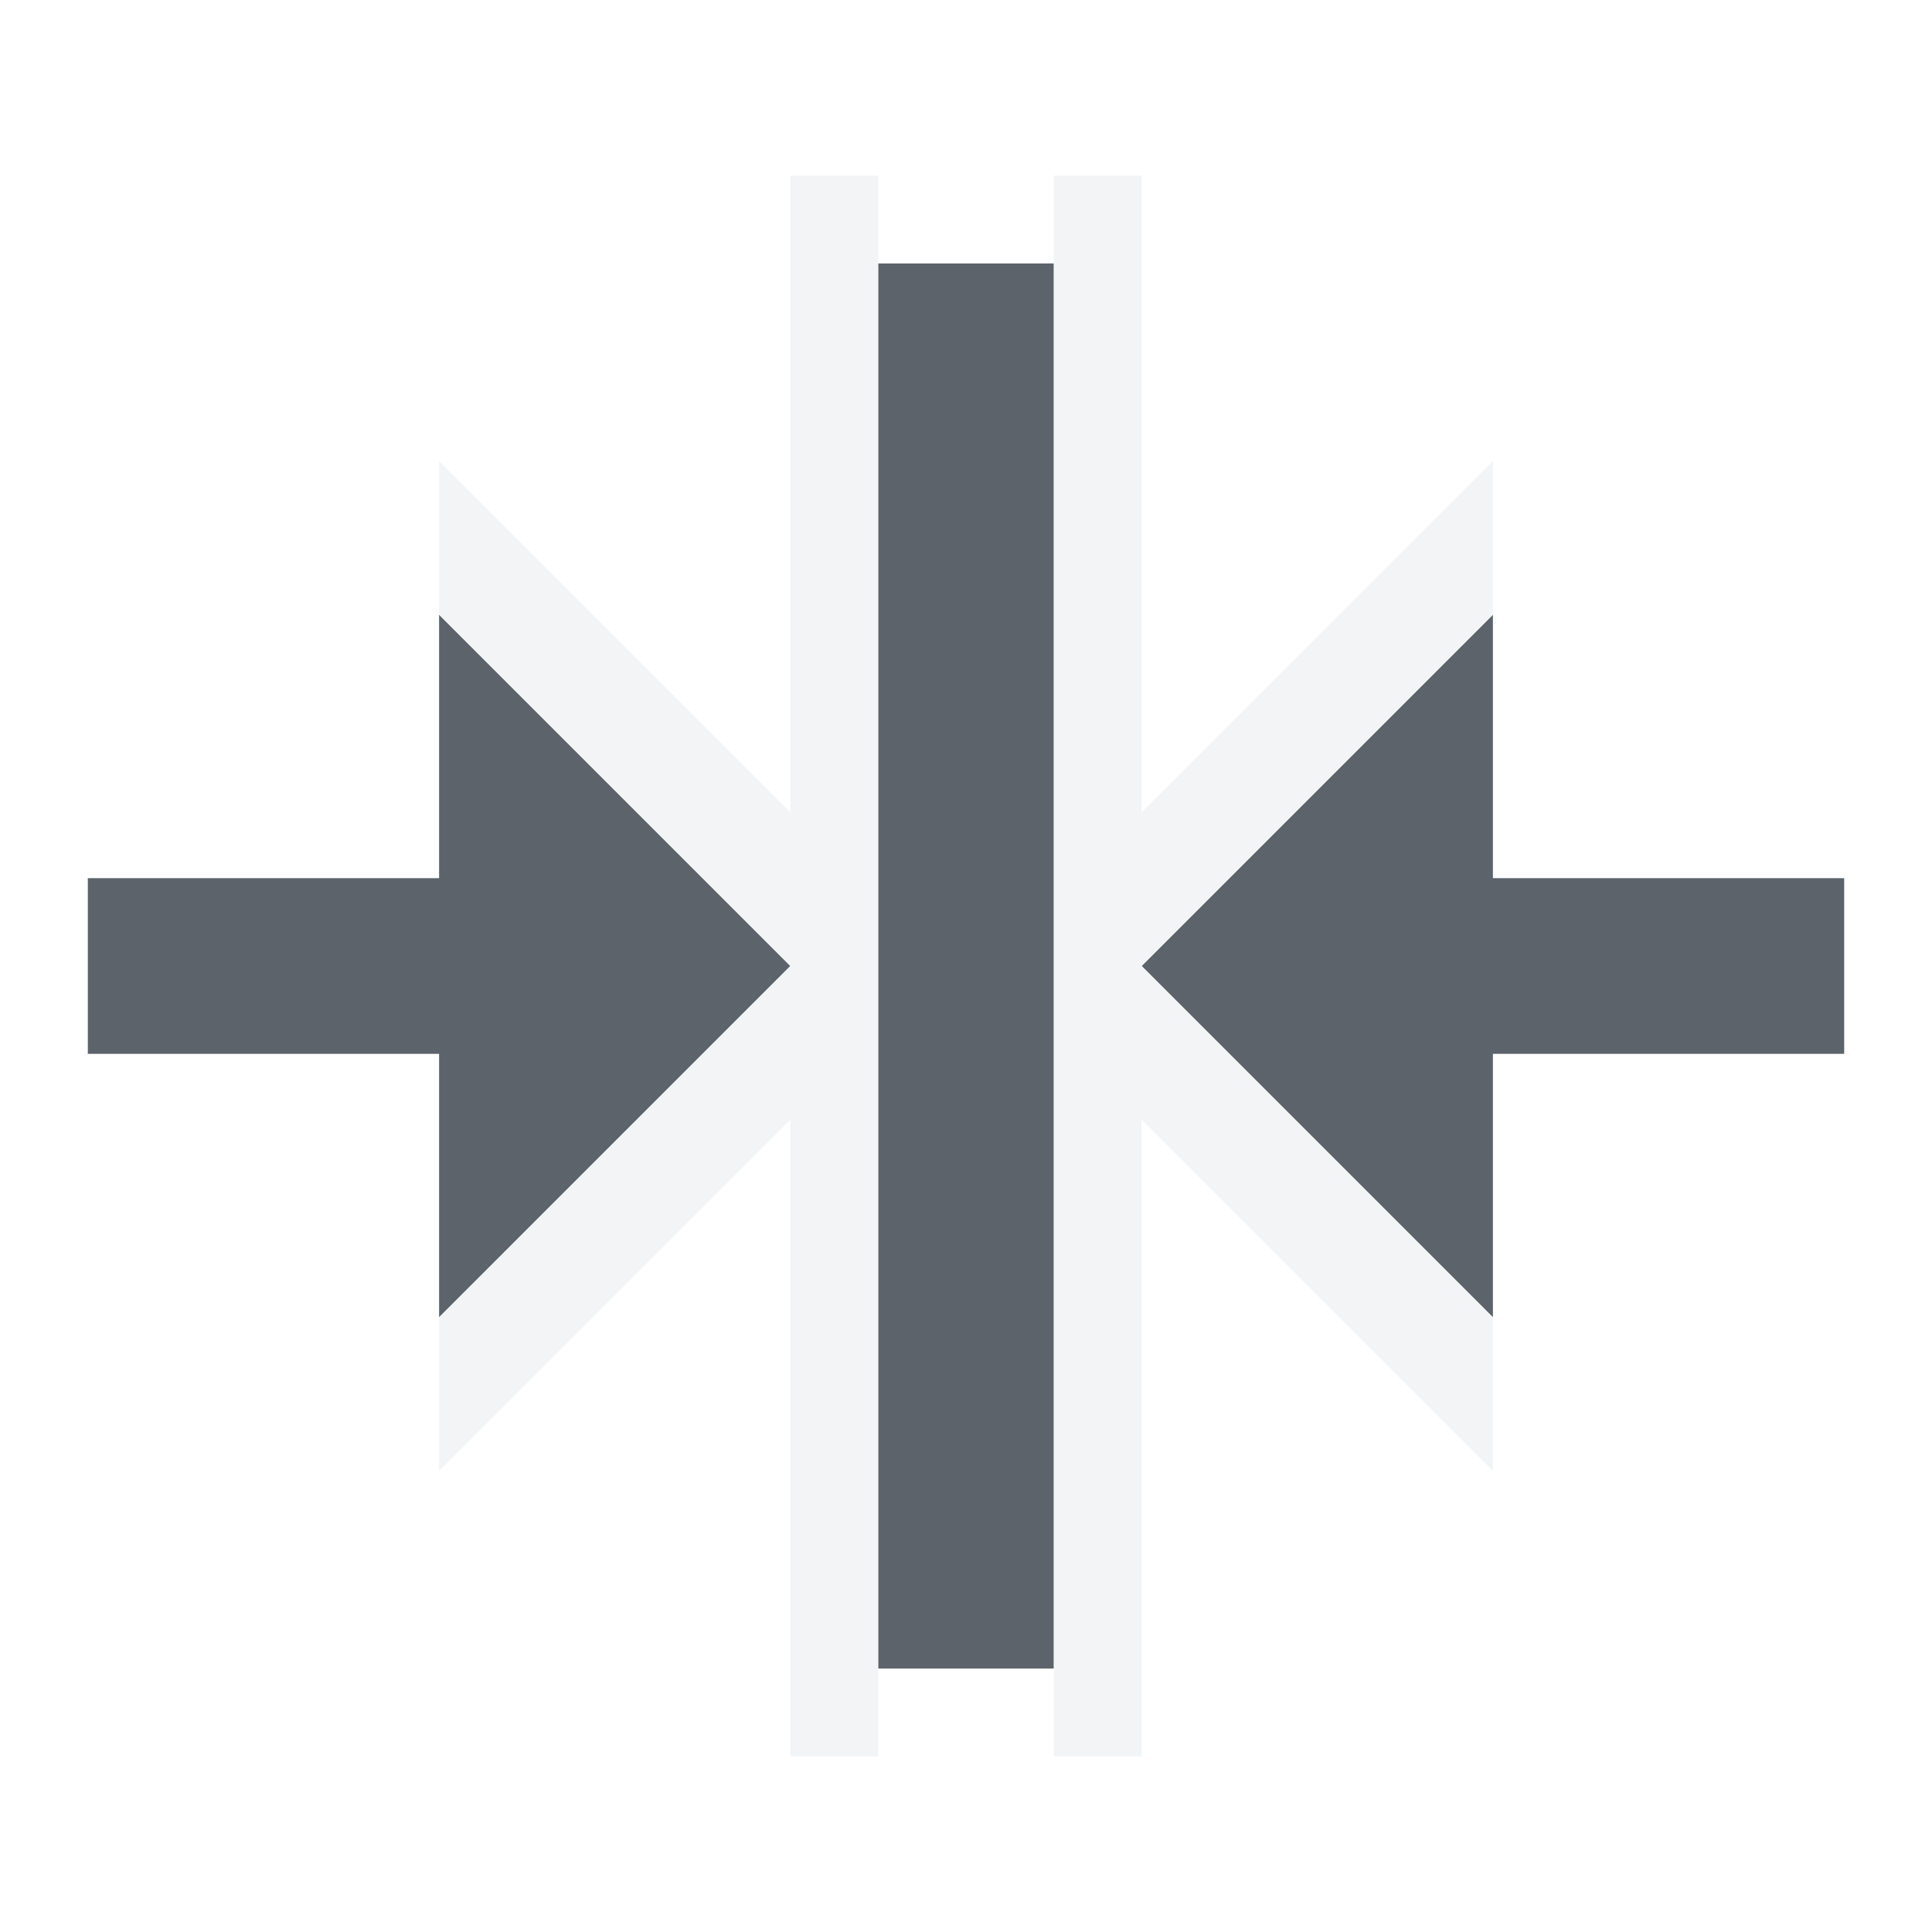
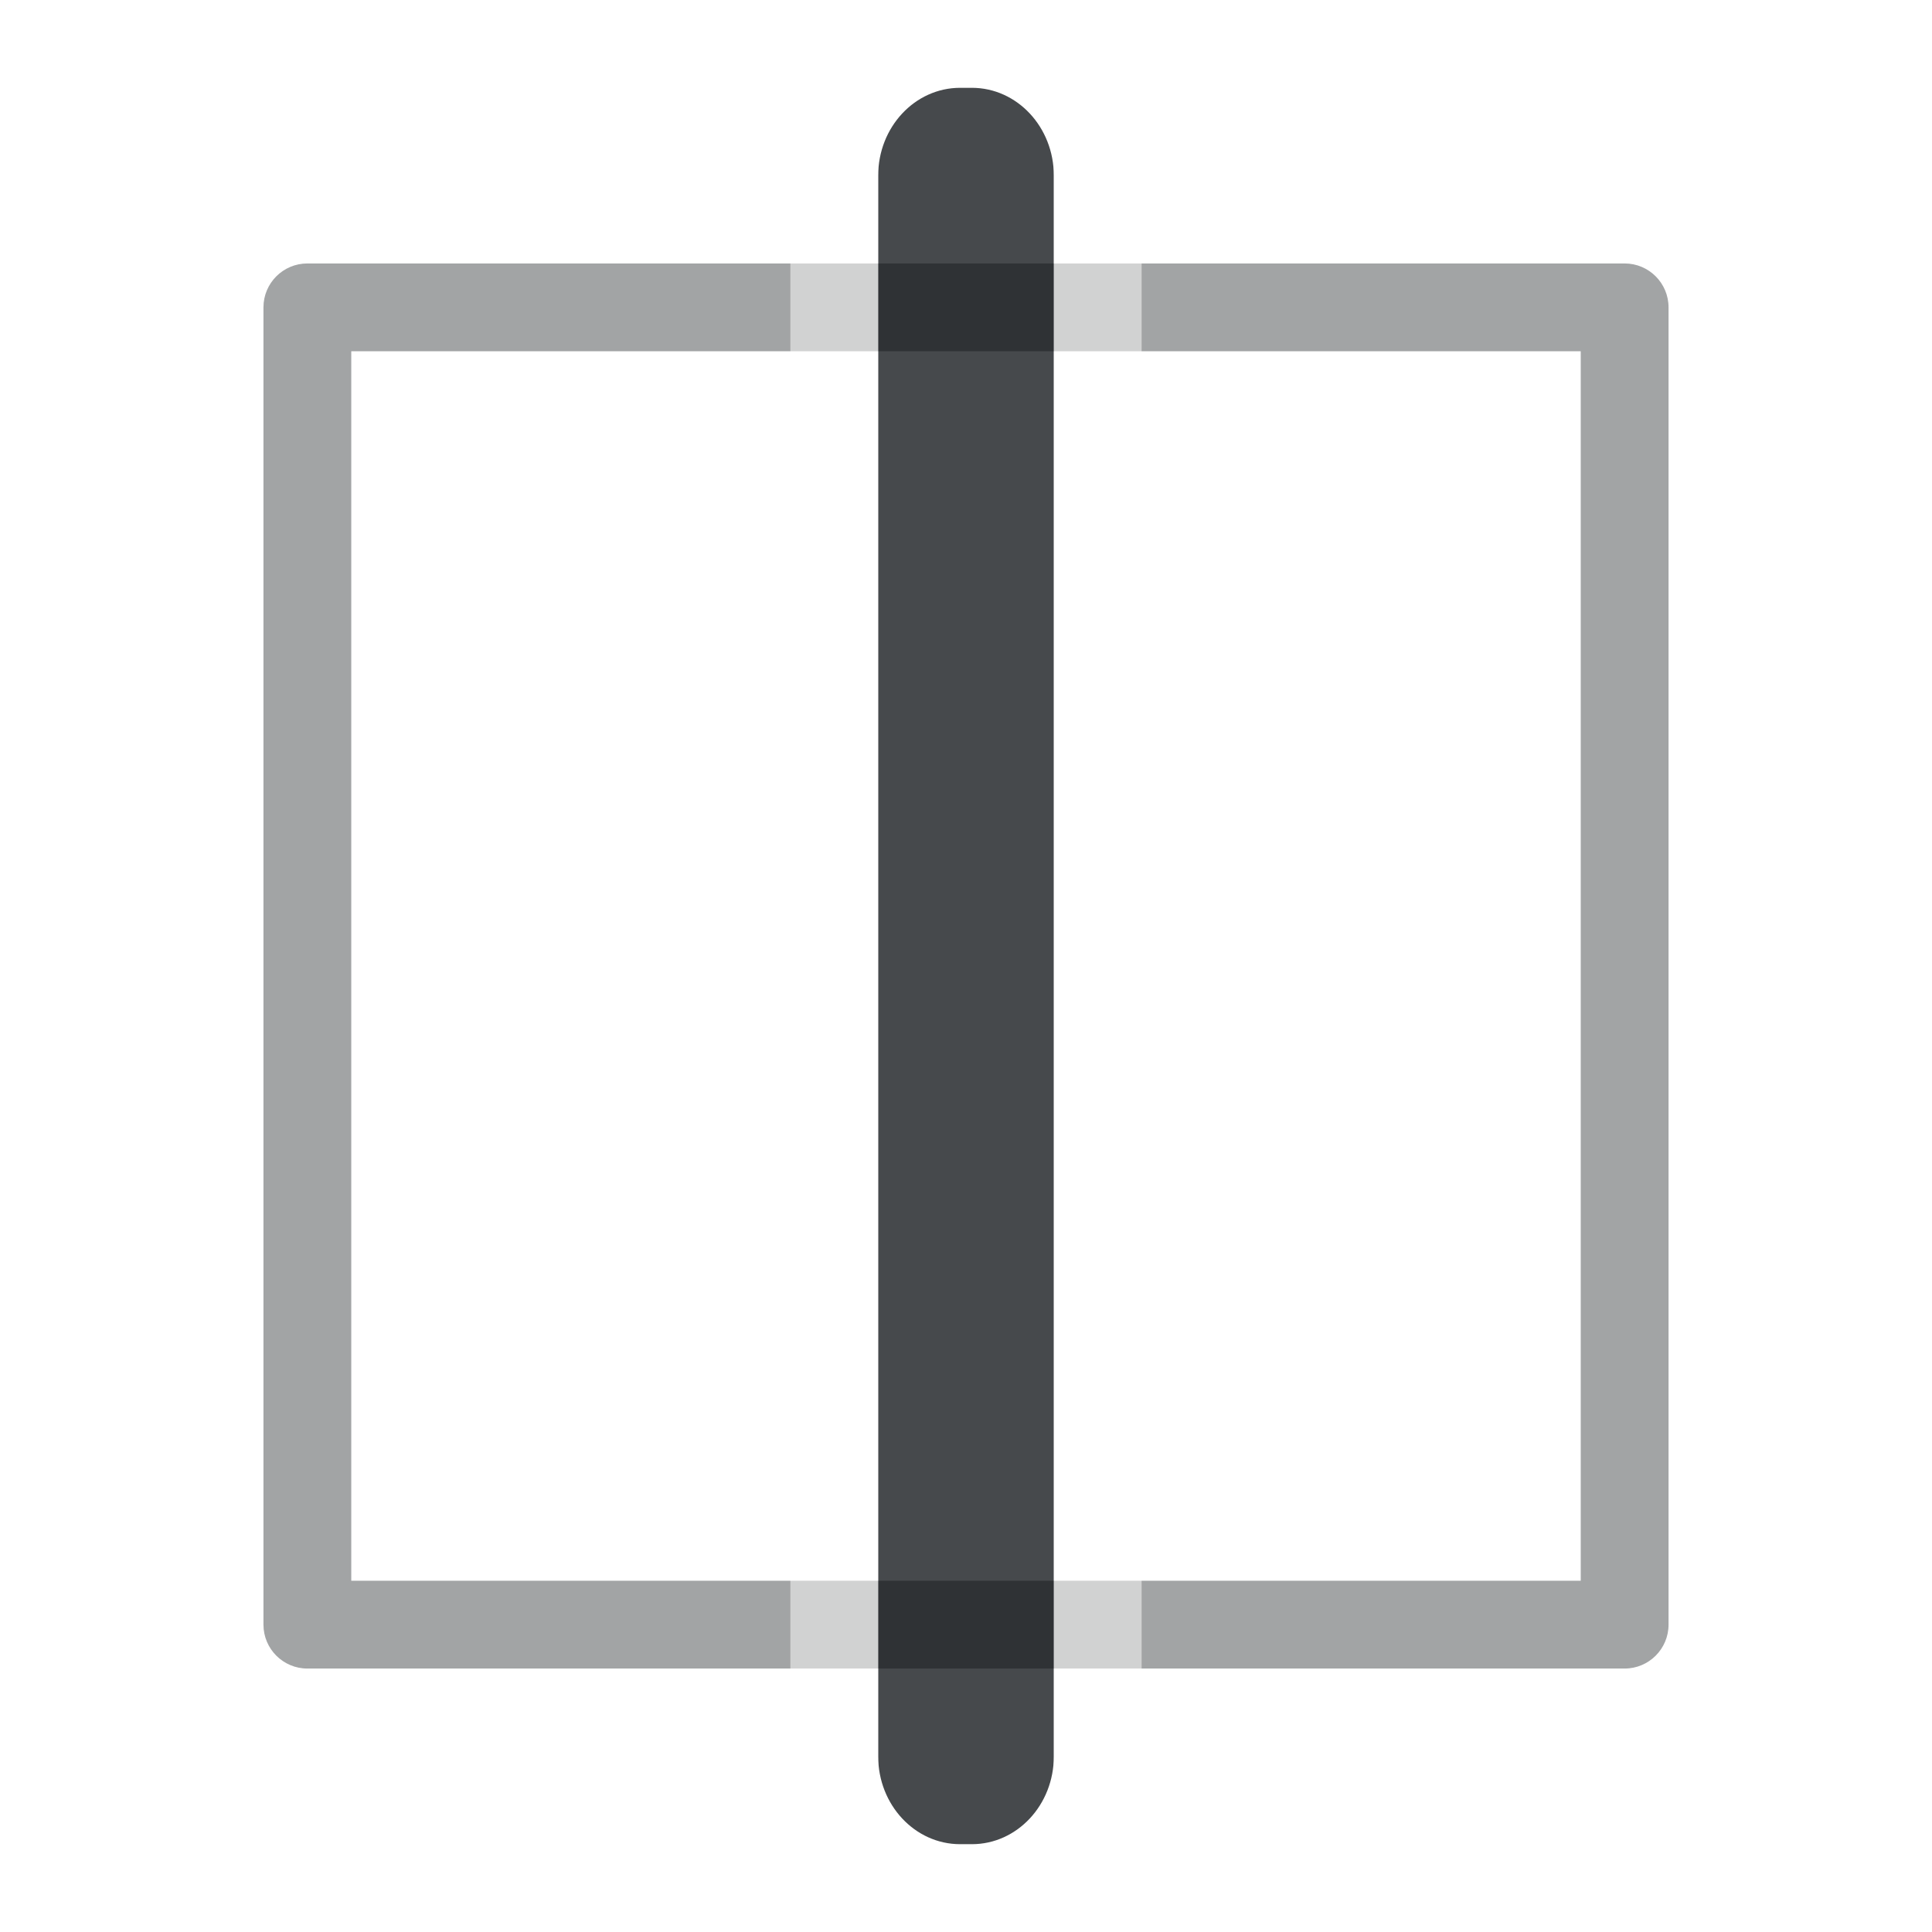
- <svg xmlns="http://www.w3.org/2000/svg" xmlns:xlink="http://www.w3.org/1999/xlink" version="1.0" width="22" height="22" id="svg2">
-   <defs id="defs4">
-     <linearGradient x1="20.534" y1="-4.352" x2="26.153" y2="1.267" id="linearGradient6693-5" xlink:href="#linearGradient3587-6-5-1-5-2" gradientUnits="userSpaceOnUse" gradientTransform="matrix(0.7071068,0.7071068,-0.7071068,0.7071068,-9.87868,-7.43503)" />
-     <linearGradient id="linearGradient3587-6-5-1-5-2">
-       <stop id="stop3589-9-2-8-5-0" style="stop-color:#000000;stop-opacity:1" offset="0" />
-       <stop id="stop3591-7-4-3-0-1" style="stop-color:#646464;stop-opacity:1" offset="1" />
-     </linearGradient>
-     <linearGradient id="linearGradient3587-6-5-1-5-2-1">
-       <stop id="stop3589-9-2-8-5-0-2" style="stop-color:#000000;stop-opacity:1" offset="0" />
-       <stop id="stop3591-7-4-3-0-1-4" style="stop-color:#646464;stop-opacity:1" offset="1" />
-     </linearGradient>
-     <linearGradient id="linearGradient3732-77-1">
-       <stop id="stop3734-3-1" style="stop-color:#000000;stop-opacity:1" offset="0" />
-       <stop id="stop3736-71-8" style="stop-color:#000000;stop-opacity:0" offset="1" />
-     </linearGradient>
-     <linearGradient id="linearGradient3788-3">
-       <stop id="stop3790-8" style="stop-color:#ffffff;stop-opacity:1" offset="0" />
-       <stop id="stop3792-3" style="stop-color:#ffffff;stop-opacity:0" offset="1" />
-     </linearGradient>
-     <linearGradient xlink:href="#linearGradient3788-3" id="linearGradient3210" gradientUnits="userSpaceOnUse" gradientTransform="matrix(1.133333,0,0,1,-27.91412,-5.711864)" x1="8.131" y1="19.05" x2="8.131" y2="15.936" />
-     <linearGradient xlink:href="#linearGradient3732-77-1" id="linearGradient3212" gradientUnits="userSpaceOnUse" gradientTransform="matrix(0.8666667,0,0,0.7333333,-25.78079,-13.3548)" x1="8.131" y1="19.05" x2="8.131" y2="15.936" />
-     <linearGradient xlink:href="#linearGradient3587-6-5-1-5-2-1" id="linearGradient3214" gradientUnits="userSpaceOnUse" gradientTransform="matrix(0.7071068,0.7071068,-0.7071068,0.7071068,-37.72614,-10.14689)" x1="20.534" y1="-4.352" x2="26.153" y2="1.267" />
-     <linearGradient id="linearGradient3587-6-5-1-5-2-7">
-       <stop offset="0" style="stop-color:#000000;stop-opacity:1" id="stop3589-9-2-8-5-0-9" />
-       <stop offset="1" style="stop-color:#646464;stop-opacity:1" id="stop3591-7-4-3-0-1-5" />
-     </linearGradient>
-     <linearGradient id="linearGradient3732-77-2">
-       <stop id="stop3734-3-2" offset="0" style="stop-color:#000000;stop-opacity:1;" />
-       <stop id="stop3736-71-0" offset="1" style="stop-color:#000000;stop-opacity:0;" />
-     </linearGradient>
-     <linearGradient id="linearGradient3788-8">
-       <stop style="stop-color:#ffffff;stop-opacity:1;" offset="0" id="stop3790-7" />
-       <stop style="stop-color:#ffffff;stop-opacity:0;" offset="1" id="stop3792-4" />
-     </linearGradient>
-     <linearGradient xlink:href="#linearGradient3788-8" id="linearGradient3298" gradientUnits="userSpaceOnUse" gradientTransform="matrix(1.133333,0,0,1,-5.066667,42)" x1="8.131" y1="19.05" x2="8.131" y2="15.936" />
-     <linearGradient xlink:href="#linearGradient3732-77-2" id="linearGradient3300" gradientUnits="userSpaceOnUse" gradientTransform="matrix(0.8666667,0,0,0.7333333,-2.933333,-61.06667)" x1="8.131" y1="19.05" x2="8.131" y2="15.936" />
-     <linearGradient xlink:href="#linearGradient3587-6-5-1-5-2-7" id="linearGradient3302" gradientUnits="userSpaceOnUse" gradientTransform="matrix(0.7071068,0.7071068,-0.7071068,0.7071068,-14.87868,37.56497)" x1="20.534" y1="-4.352" x2="26.153" y2="1.267" />
-     <linearGradient x1="20.534" y1="-4.352" x2="26.153" y2="1.267" id="linearGradient6693-5-9" xlink:href="#linearGradient3587-6-5-1-5-2-4" gradientUnits="userSpaceOnUse" gradientTransform="matrix(0.7071068,0.7071068,-0.7071068,0.7071068,33.62132,-6.43503)" />
-     <linearGradient id="linearGradient3587-6-5-1-5-2-4">
-       <stop id="stop3589-9-2-8-5-0-4" style="stop-color:#000000;stop-opacity:1" offset="0" />
-       <stop id="stop3591-7-4-3-0-1-0" style="stop-color:#646464;stop-opacity:1" offset="1" />
-     </linearGradient>
-     <linearGradient id="linearGradient7209">
-       <stop id="stop7211" offset="0" style="stop-color:#6e6e6e;stop-opacity:0.612;" />
-       <stop id="stop7213" offset="1" style="stop-color:#000000;stop-opacity:0.655;" />
-     </linearGradient>
-     <linearGradient id="linearGradient7251">
-       <stop style="stop-color:#000000;stop-opacity:0.396;" offset="0" id="stop7253" />
-       <stop style="stop-color:#000000;stop-opacity:0.282;" offset="1" id="stop7255" />
-     </linearGradient>
-     <linearGradient id="linearGradient9097">
-       <stop style="stop-color:#ffffff;stop-opacity:0.616;" offset="0" id="stop9099" />
-       <stop style="stop-color:#ffffff;stop-opacity:1;" offset="1" id="stop9101" />
-     </linearGradient>
+ <svg xmlns="http://www.w3.org/2000/svg" width="22" height="22" version="1.0">
+   <defs>
+     <style id="current-color-scheme" type="text/css">.ColorScheme-Text {color:#090d11;}.ColorScheme-Background{color:#ffffff;}</style>
  </defs>
-   <path style="color:#000000;fill:#27303a;fill-opacity:0.753;fill-rule:nonzero;stroke:none;stroke-width:2;marker:none;visibility:visible;display:inline;overflow:visible;enable-background:accumulate" d="m 10,3 2,0 0,16 -2,0 z" id="rect3025" />
-   <path style="color:#000000;fill:#27303a;fill-opacity:0.753;fill-rule:nonzero;stroke:none;stroke-width:2;marker:none;visibility:visible;display:inline;overflow:visible;enable-background:accumulate" d="m 17,7 -4,4 4,4 0,-3 4,0 0,-2 -4,0 0,-3 z" id="path3043" />
-   <path style="color:#000000;fill:#27303a;fill-opacity:0.753;fill-rule:nonzero;stroke:none;stroke-width:2;marker:none;visibility:visible;display:inline;overflow:visible;enable-background:accumulate" d="m 5,7 0,3 -4,0 0,2 4,0 0,3 4,-4 -4,-4 z" id="path3048" />
-   <path id="path3045" d="m 17,5.25 -4,4 0,1.75 4,-4 z m -4,5.75 0,1.75 4,4 0,-1.75 z" style="font-size:medium;font-style:normal;font-variant:normal;font-weight:normal;font-stretch:normal;text-indent:0;text-align:start;text-decoration:none;line-height:normal;letter-spacing:normal;word-spacing:normal;text-transform:none;direction:ltr;block-progression:tb;writing-mode:lr-tb;text-anchor:start;baseline-shift:baseline;color:#000000;fill:#f1f3f5;fill-opacity:0.903;fill-rule:nonzero;stroke:none;stroke-width:2;marker:none;visibility:visible;display:inline;overflow:visible;enable-background:accumulate;font-family:Sans;-inkscape-font-specification:Sans" />
-   <path style="font-size:medium;font-style:normal;font-variant:normal;font-weight:normal;font-stretch:normal;text-indent:0;text-align:start;text-decoration:none;line-height:normal;letter-spacing:normal;word-spacing:normal;text-transform:none;direction:ltr;block-progression:tb;writing-mode:lr-tb;text-anchor:start;baseline-shift:baseline;color:#000000;fill:#f1f3f5;fill-opacity:0.903;fill-rule:nonzero;stroke:none;stroke-width:2;marker:none;visibility:visible;display:inline;overflow:visible;enable-background:accumulate;font-family:Sans;-inkscape-font-specification:Sans" d="m 5,5.25 4,4 L 9,11 5,7 z M 9,11 9,12.75 5,16.75 5,15 z" id="path3845" />
-   <path style="color:#000000;fill:#f1f3f5;fill-opacity:0.903;fill-rule:nonzero;stroke:none;stroke-width:2;marker:none;visibility:visible;display:inline;overflow:visible;enable-background:accumulate" d="m 9,2 1,0 0,18 -1,0 z" id="rect3849" />
-   <path style="color:#000000;fill:#f1f3f5;fill-opacity:0.903;fill-rule:nonzero;stroke:none;stroke-width:2;marker:none;visibility:visible;display:inline;overflow:visible;enable-background:accumulate" d="m 12,2 1,0 0,18 -1,0 z" id="rect3847" />
+   <g transform="rotate(-90,11,12)">
+     <path class="ColorScheme-Background" transform="scale(-1)" d="m-20.5-21a0.5 0.5 0 0 0-0.5 0.5v17a0.5 0.5 0 0 0 0.5 0.5h17a0.5 0.5 0 0 0 0.5-0.5v-17a0.5 0.5 0 0 0-0.5-0.5zm0.5 1h16v16h-16z" style="fill-opacity:.5;fill:currentColor;opacity:.5" />
+     <path class="ColorScheme-Text" transform="scale(-1)" d="m-19.5-20a0.5 0.5 0 0 0-0.5 0.5v15a0.5 0.5 0 0 0 0.5 0.5h15a0.5 0.5 0 0 0 0.5-0.5v-15a0.5 0.5 0 0 0-0.5-0.5zm0.5 1h14v14h-14z" style="fill-opacity:.75;fill:currentColor;opacity:.5" />
+     <rect class="ColorScheme-Text" transform="rotate(90)" x="11" y="-22" width="2" height="20" rx=".933" ry="1" style="fill-opacity:.75;fill:currentColor" />
+     <rect class="ColorScheme-Background" transform="rotate(90)" x="10" y="-23" width="1" height="22" rx=".5" ry=".55" style="fill-opacity:.5;fill:currentColor" />
+     <rect class="ColorScheme-Background" transform="rotate(90)" x="13" y="-23" width="1" height="22" rx=".5" ry=".55" style="fill-opacity:.5;fill:currentColor" />
+   </g>
</svg>
